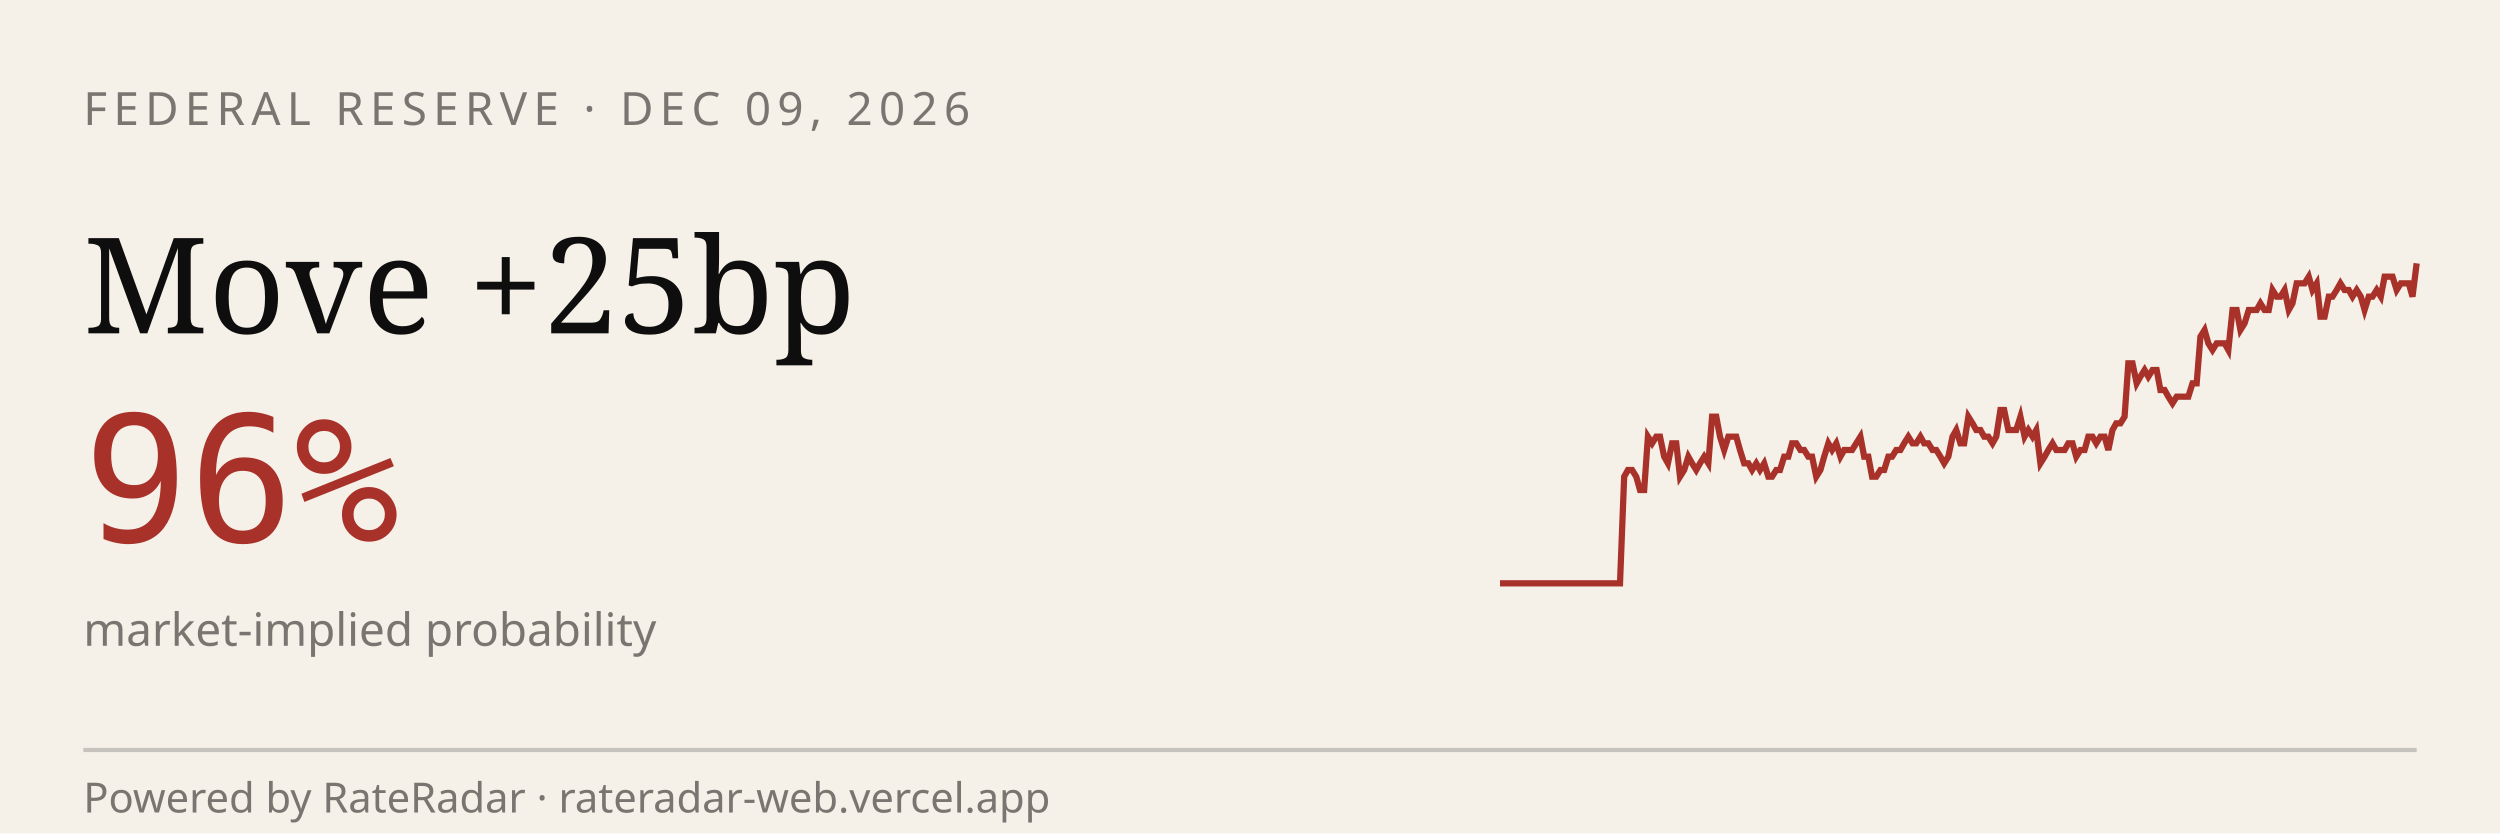
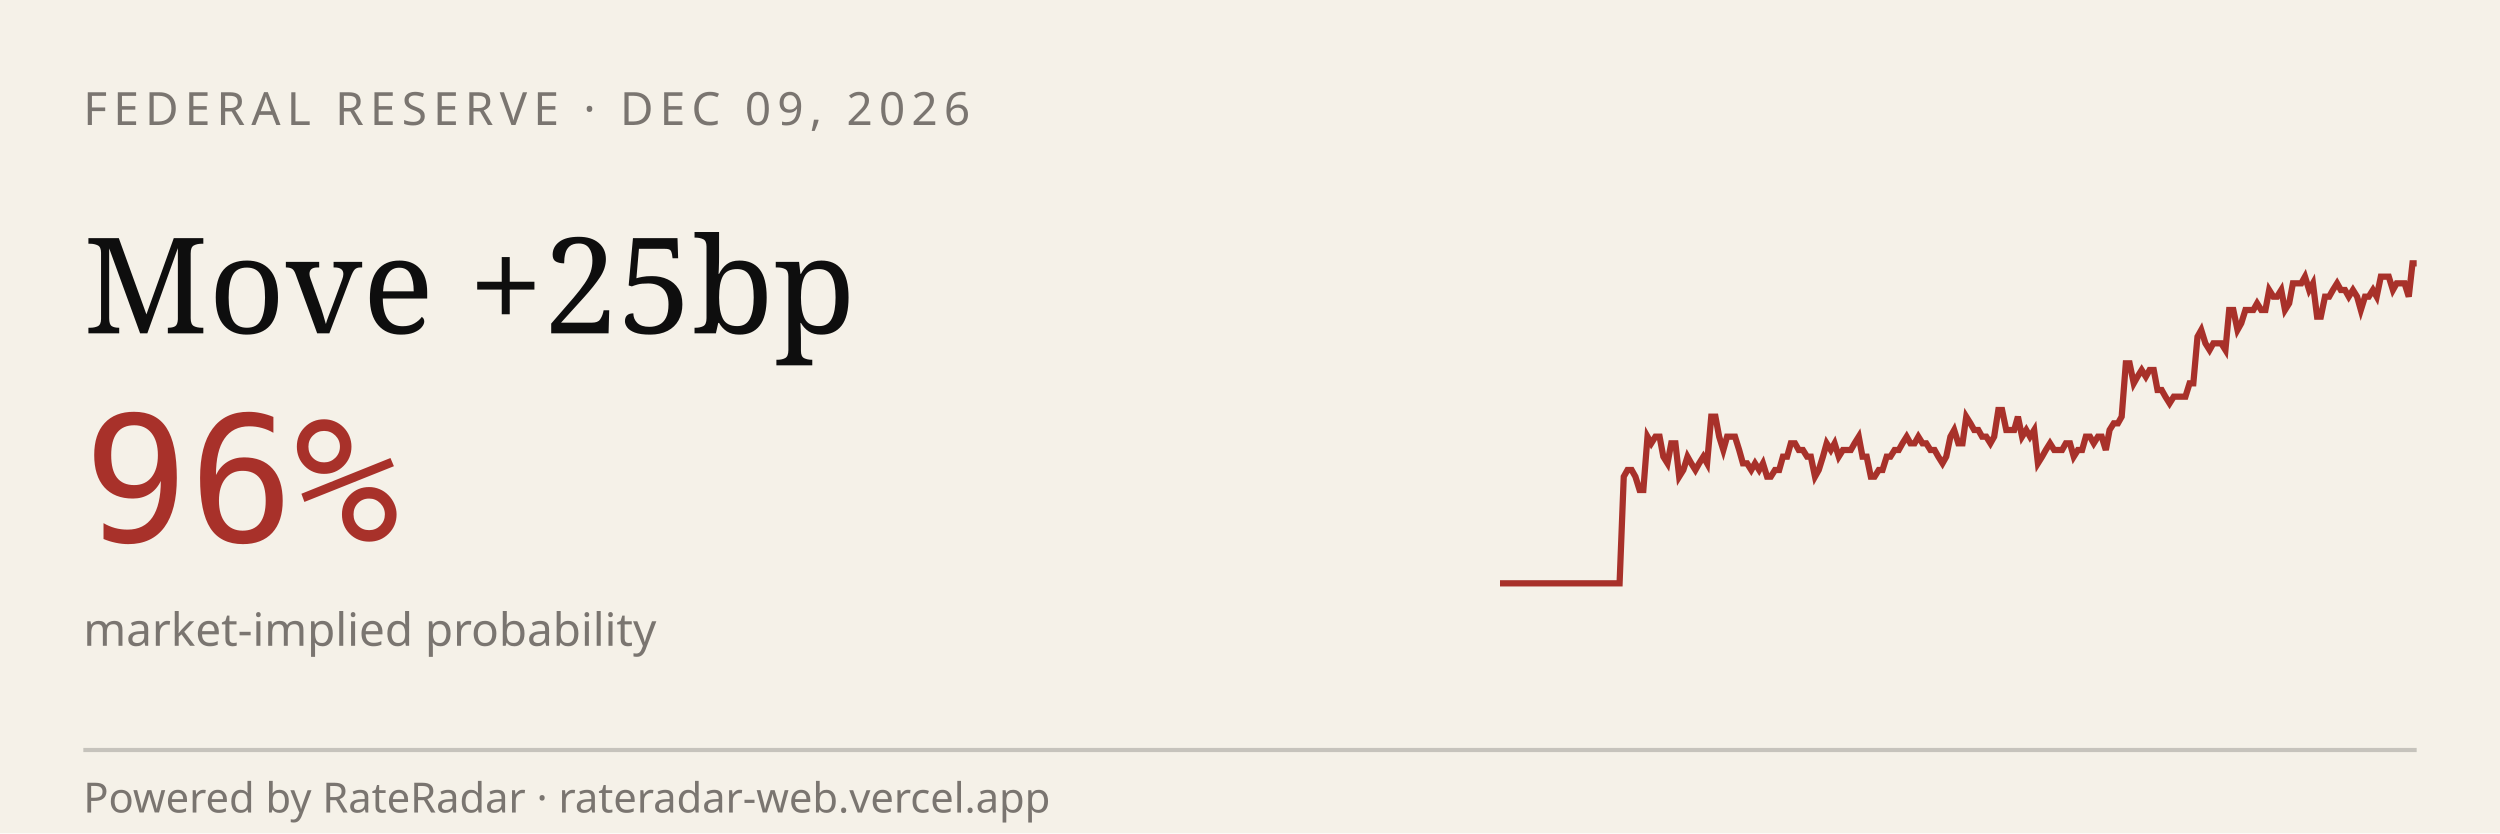
<svg xmlns="http://www.w3.org/2000/svg" viewBox="0 0 600 200" width="600" height="200" role="img" aria-label="RateRadar live odds for FED 2026-12-09">
  <rect width="600" height="200" fill="#F5F1E8" />
  <text x="20" y="30" font-family="sans-serif" font-size="11" letter-spacing="1.5" fill="#7A7570">FEDERAL RESERVE · DEC 09, 2026</text>
  <text x="20" y="80" font-family="Georgia, serif" font-size="32" fill="#0E0E0E">Move +25bp</text>
  <text x="20" y="130" font-family="monospace" font-size="42" fill="#A8312A">96%</text>
  <text x="20" y="155" font-family="sans-serif" font-size="11" fill="#7A7570">market-implied probability</text>
-   <path d="M 360.0,140.0 L 361.0,140.0 L 361.9,140.0 L 362.9,140.0 L 363.8,140.0 L 364.8,140.0 L 365.8,140.0 L 366.7,140.0 L 367.7,140.0 L 368.6,140.0 L 369.6,140.0 L 370.6,140.0 L 371.5,140.0 L 372.5,140.0 L 373.4,140.0 L 374.4,140.0 L 375.4,140.0 L 376.3,140.0 L 377.3,140.0 L 378.3,140.0 L 379.2,140.0 L 380.2,140.0 L 381.1,140.0 L 382.1,140.0 L 383.1,140.0 L 384.0,140.0 L 385.0,140.0 L 385.9,140.0 L 386.9,140.0 L 387.9,140.0 L 388.8,140.0 L 389.8,114.4 L 390.7,112.8 L 391.7,112.8 L 392.7,114.4 L 393.6,117.6 L 394.6,117.6 L 395.5,104.8 L 396.5,106.4 L 397.5,104.8 L 398.4,104.8 L 399.4,109.6 L 400.3,111.2 L 401.3,106.4 L 402.3,106.4 L 403.2,114.4 L 404.2,112.8 L 405.2,109.6 L 406.1,111.2 L 407.1,112.8 L 408.0,111.2 L 409.0,109.6 L 410.0,111.2 L 410.9,100.0 L 411.9,100.0 L 412.8,104.8 L 413.8,108.0 L 414.8,104.8 L 415.7,104.8 L 416.7,104.8 L 417.6,108.0 L 418.6,111.2 L 419.6,111.2 L 420.5,112.8 L 421.5,111.2 L 422.4,112.8 L 423.4,111.2 L 424.4,114.4 L 425.3,114.4 L 426.3,112.8 L 427.2,112.8 L 428.2,109.6 L 429.2,109.6 L 430.1,106.4 L 431.1,106.4 L 432.1,108.0 L 433.0,108.0 L 434.0,109.6 L 434.9,109.6 L 435.9,114.4 L 436.9,112.8 L 437.8,109.6 L 438.8,106.4 L 439.7,108.0 L 440.7,106.4 L 441.7,109.6 L 442.6,108.0 L 443.6,108.0 L 444.5,108.0 L 445.5,106.4 L 446.5,104.8 L 447.4,109.6 L 448.4,109.6 L 449.3,114.4 L 450.3,114.4 L 451.3,112.8 L 452.2,112.8 L 453.2,109.6 L 454.1,109.6 L 455.1,108.0 L 456.1,108.0 L 457.0,106.4 L 458.0,104.8 L 459.0,106.4 L 459.9,106.4 L 460.9,104.8 L 461.8,106.4 L 462.8,106.4 L 463.8,108.0 L 464.7,108.0 L 465.7,109.6 L 466.6,111.2 L 467.6,109.6 L 468.6,104.8 L 469.5,103.2 L 470.5,106.4 L 471.4,106.4 L 472.4,100.0 L 473.4,101.6 L 474.3,103.2 L 475.3,103.2 L 476.2,104.8 L 477.2,104.8 L 478.2,106.4 L 479.1,104.8 L 480.1,98.4 L 481.0,98.4 L 482.0,103.2 L 483.0,103.2 L 483.9,103.2 L 484.9,100.0 L 485.9,104.8 L 486.8,103.2 L 487.8,104.8 L 488.7,103.2 L 489.7,111.2 L 490.7,109.6 L 491.6,108.0 L 492.6,106.4 L 493.5,108.0 L 494.5,108.0 L 495.5,108.0 L 496.4,106.4 L 497.4,106.4 L 498.3,109.6 L 499.3,108.0 L 500.3,108.0 L 501.2,104.8 L 502.2,104.8 L 503.1,106.4 L 504.1,104.8 L 505.1,104.8 L 506.0,108.0 L 507.0,103.2 L 507.9,101.6 L 508.9,101.6 L 509.9,100.0 L 510.8,87.2 L 511.8,87.2 L 512.8,92.0 L 513.7,90.4 L 514.7,88.8 L 515.6,90.4 L 516.6,88.8 L 517.6,88.8 L 518.5,93.6 L 519.5,93.6 L 520.4,95.2 L 521.4,96.8 L 522.4,95.2 L 523.3,95.2 L 524.3,95.2 L 525.2,95.2 L 526.2,92.0 L 527.2,92.0 L 528.1,80.8 L 529.1,79.2 L 530.0,82.4 L 531.0,84.0 L 532.0,82.4 L 532.9,82.4 L 533.9,82.4 L 534.8,84.0 L 535.8,74.4 L 536.8,74.4 L 537.7,79.2 L 538.7,77.6 L 539.7,74.4 L 540.6,74.4 L 541.6,74.4 L 542.5,72.8 L 543.5,74.4 L 544.5,74.4 L 545.4,69.6 L 546.4,71.2 L 547.3,71.2 L 548.3,69.6 L 549.3,74.4 L 550.2,72.8 L 551.2,68.0 L 552.1,68.0 L 553.1,68.0 L 554.1,66.4 L 555.0,69.6 L 556.0,68.0 L 556.9,76.0 L 557.9,76.0 L 558.9,71.2 L 559.8,71.2 L 560.8,69.6 L 561.7,68.0 L 562.7,69.6 L 563.7,69.6 L 564.6,71.2 L 565.6,69.6 L 566.6,71.2 L 567.5,74.4 L 568.5,71.2 L 569.4,71.2 L 570.4,69.6 L 571.4,71.2 L 572.3,66.4 L 573.3,66.4 L 574.2,66.4 L 575.2,69.6 L 576.2,68.0 L 577.1,68.0 L 578.1,68.0 L 579.0,71.2 L 580.0,63.2" stroke="#A8312A" stroke-width="1.5" fill="none" />
+   <path d="M 360.0,140.0 L 361.0,140.0 L 361.9,140.0 L 362.9,140.0 L 363.8,140.0 L 364.8,140.0 L 365.7,140.0 L 366.7,140.0 L 367.7,140.0 L 368.6,140.0 L 369.6,140.0 L 370.5,140.0 L 371.5,140.0 L 372.4,140.0 L 373.4,140.0 L 374.3,140.0 L 375.3,140.0 L 376.3,140.0 L 377.2,140.0 L 378.2,140.0 L 379.1,140.0 L 380.1,140.0 L 381.0,140.0 L 382.0,140.0 L 383.0,140.0 L 383.9,140.0 L 384.9,140.0 L 385.8,140.0 L 386.8,140.0 L 387.7,140.0 L 388.7,140.0 L 389.7,114.4 L 390.6,112.8 L 391.6,112.8 L 392.5,114.4 L 393.5,117.6 L 394.4,117.6 L 395.4,104.8 L 396.3,106.4 L 397.3,104.8 L 398.3,104.8 L 399.2,109.6 L 400.2,111.2 L 401.1,106.4 L 402.1,106.4 L 403.0,114.4 L 404.0,112.8 L 405.0,109.6 L 405.9,111.2 L 406.9,112.8 L 407.8,111.2 L 408.8,109.6 L 409.7,111.2 L 410.7,100.0 L 411.7,100.0 L 412.6,104.8 L 413.6,108.0 L 414.5,104.8 L 415.5,104.8 L 416.4,104.8 L 417.4,108.0 L 418.3,111.2 L 419.3,111.2 L 420.3,112.8 L 421.2,111.2 L 422.2,112.8 L 423.1,111.2 L 424.1,114.4 L 425.0,114.4 L 426.0,112.8 L 427.0,112.8 L 427.9,109.6 L 428.9,109.6 L 429.8,106.4 L 430.8,106.4 L 431.7,108.0 L 432.7,108.0 L 433.7,109.6 L 434.6,109.6 L 435.6,114.4 L 436.5,112.8 L 437.5,109.6 L 438.4,106.4 L 439.4,108.0 L 440.3,106.4 L 441.3,109.6 L 442.3,108.0 L 443.2,108.0 L 444.2,108.0 L 445.1,106.4 L 446.1,104.8 L 447.0,109.6 L 448.0,109.6 L 449.0,114.4 L 449.9,114.4 L 450.9,112.8 L 451.8,112.8 L 452.8,109.6 L 453.7,109.6 L 454.7,108.0 L 455.7,108.0 L 456.6,106.4 L 457.6,104.8 L 458.5,106.4 L 459.5,106.4 L 460.4,104.8 L 461.4,106.4 L 462.3,106.4 L 463.3,108.0 L 464.3,108.0 L 465.2,109.6 L 466.2,111.2 L 467.1,109.6 L 468.1,104.8 L 469.0,103.2 L 470.0,106.4 L 471.0,106.4 L 471.9,100.0 L 472.9,101.6 L 473.8,103.2 L 474.8,103.2 L 475.7,104.8 L 476.7,104.8 L 477.7,106.4 L 478.6,104.8 L 479.6,98.4 L 480.5,98.4 L 481.5,103.2 L 482.4,103.2 L 483.4,103.2 L 484.3,100.0 L 485.3,104.8 L 486.3,103.2 L 487.2,104.8 L 488.2,103.2 L 489.1,111.2 L 490.1,109.6 L 491.0,108.0 L 492.0,106.4 L 493.0,108.0 L 493.9,108.0 L 494.9,108.0 L 495.8,106.4 L 496.8,106.4 L 497.7,109.6 L 498.7,108.0 L 499.7,108.0 L 500.6,104.8 L 501.6,104.8 L 502.5,106.4 L 503.5,104.8 L 504.4,104.8 L 505.4,108.0 L 506.3,103.2 L 507.3,101.6 L 508.3,101.6 L 509.2,100.0 L 510.2,87.2 L 511.1,87.2 L 512.1,92.0 L 513.0,90.4 L 514.0,88.8 L 515.0,90.4 L 515.9,88.8 L 516.9,88.8 L 517.8,93.6 L 518.8,93.6 L 519.7,95.2 L 520.7,96.8 L 521.7,95.2 L 522.6,95.2 L 523.6,95.2 L 524.5,95.2 L 525.5,92.0 L 526.4,92.0 L 527.4,80.8 L 528.3,79.2 L 529.3,82.4 L 530.3,84.0 L 531.2,82.4 L 532.2,82.4 L 533.1,82.4 L 534.1,84.0 L 535.0,74.4 L 536.0,74.4 L 537.0,79.2 L 537.9,77.6 L 538.9,74.4 L 539.8,74.4 L 540.8,74.4 L 541.7,72.8 L 542.7,74.4 L 543.7,74.4 L 544.6,69.6 L 545.6,71.2 L 546.5,71.2 L 547.5,69.6 L 548.4,74.4 L 549.4,72.8 L 550.3,68.0 L 551.3,68.0 L 552.3,68.0 L 553.2,66.4 L 554.2,69.6 L 555.1,68.0 L 556.1,76.0 L 557.0,76.0 L 558.0,71.2 L 559.0,71.2 L 559.9,69.6 L 560.9,68.0 L 561.8,69.6 L 562.8,69.6 L 563.7,71.2 L 564.7,69.6 L 565.7,71.2 L 566.6,74.4 L 567.6,71.2 L 568.5,71.2 L 569.5,69.6 L 570.4,71.2 L 571.4,66.4 L 572.3,66.4 L 573.3,66.4 L 574.3,69.6 L 575.2,68.0 L 576.2,68.0 L 577.1,68.0 L 578.1,71.2 L 579.0,63.2 L 580.0,63.2" stroke="#A8312A" stroke-width="1.5" fill="none" />
  <line x1="20" y1="180" x2="580" y2="180" stroke="#0E0E0E33" />
  <text x="20" y="195" font-family="sans-serif" font-size="10" fill="#7A7570">Powered by RateRadar · rateradar-web.vercel.app</text>
</svg>
